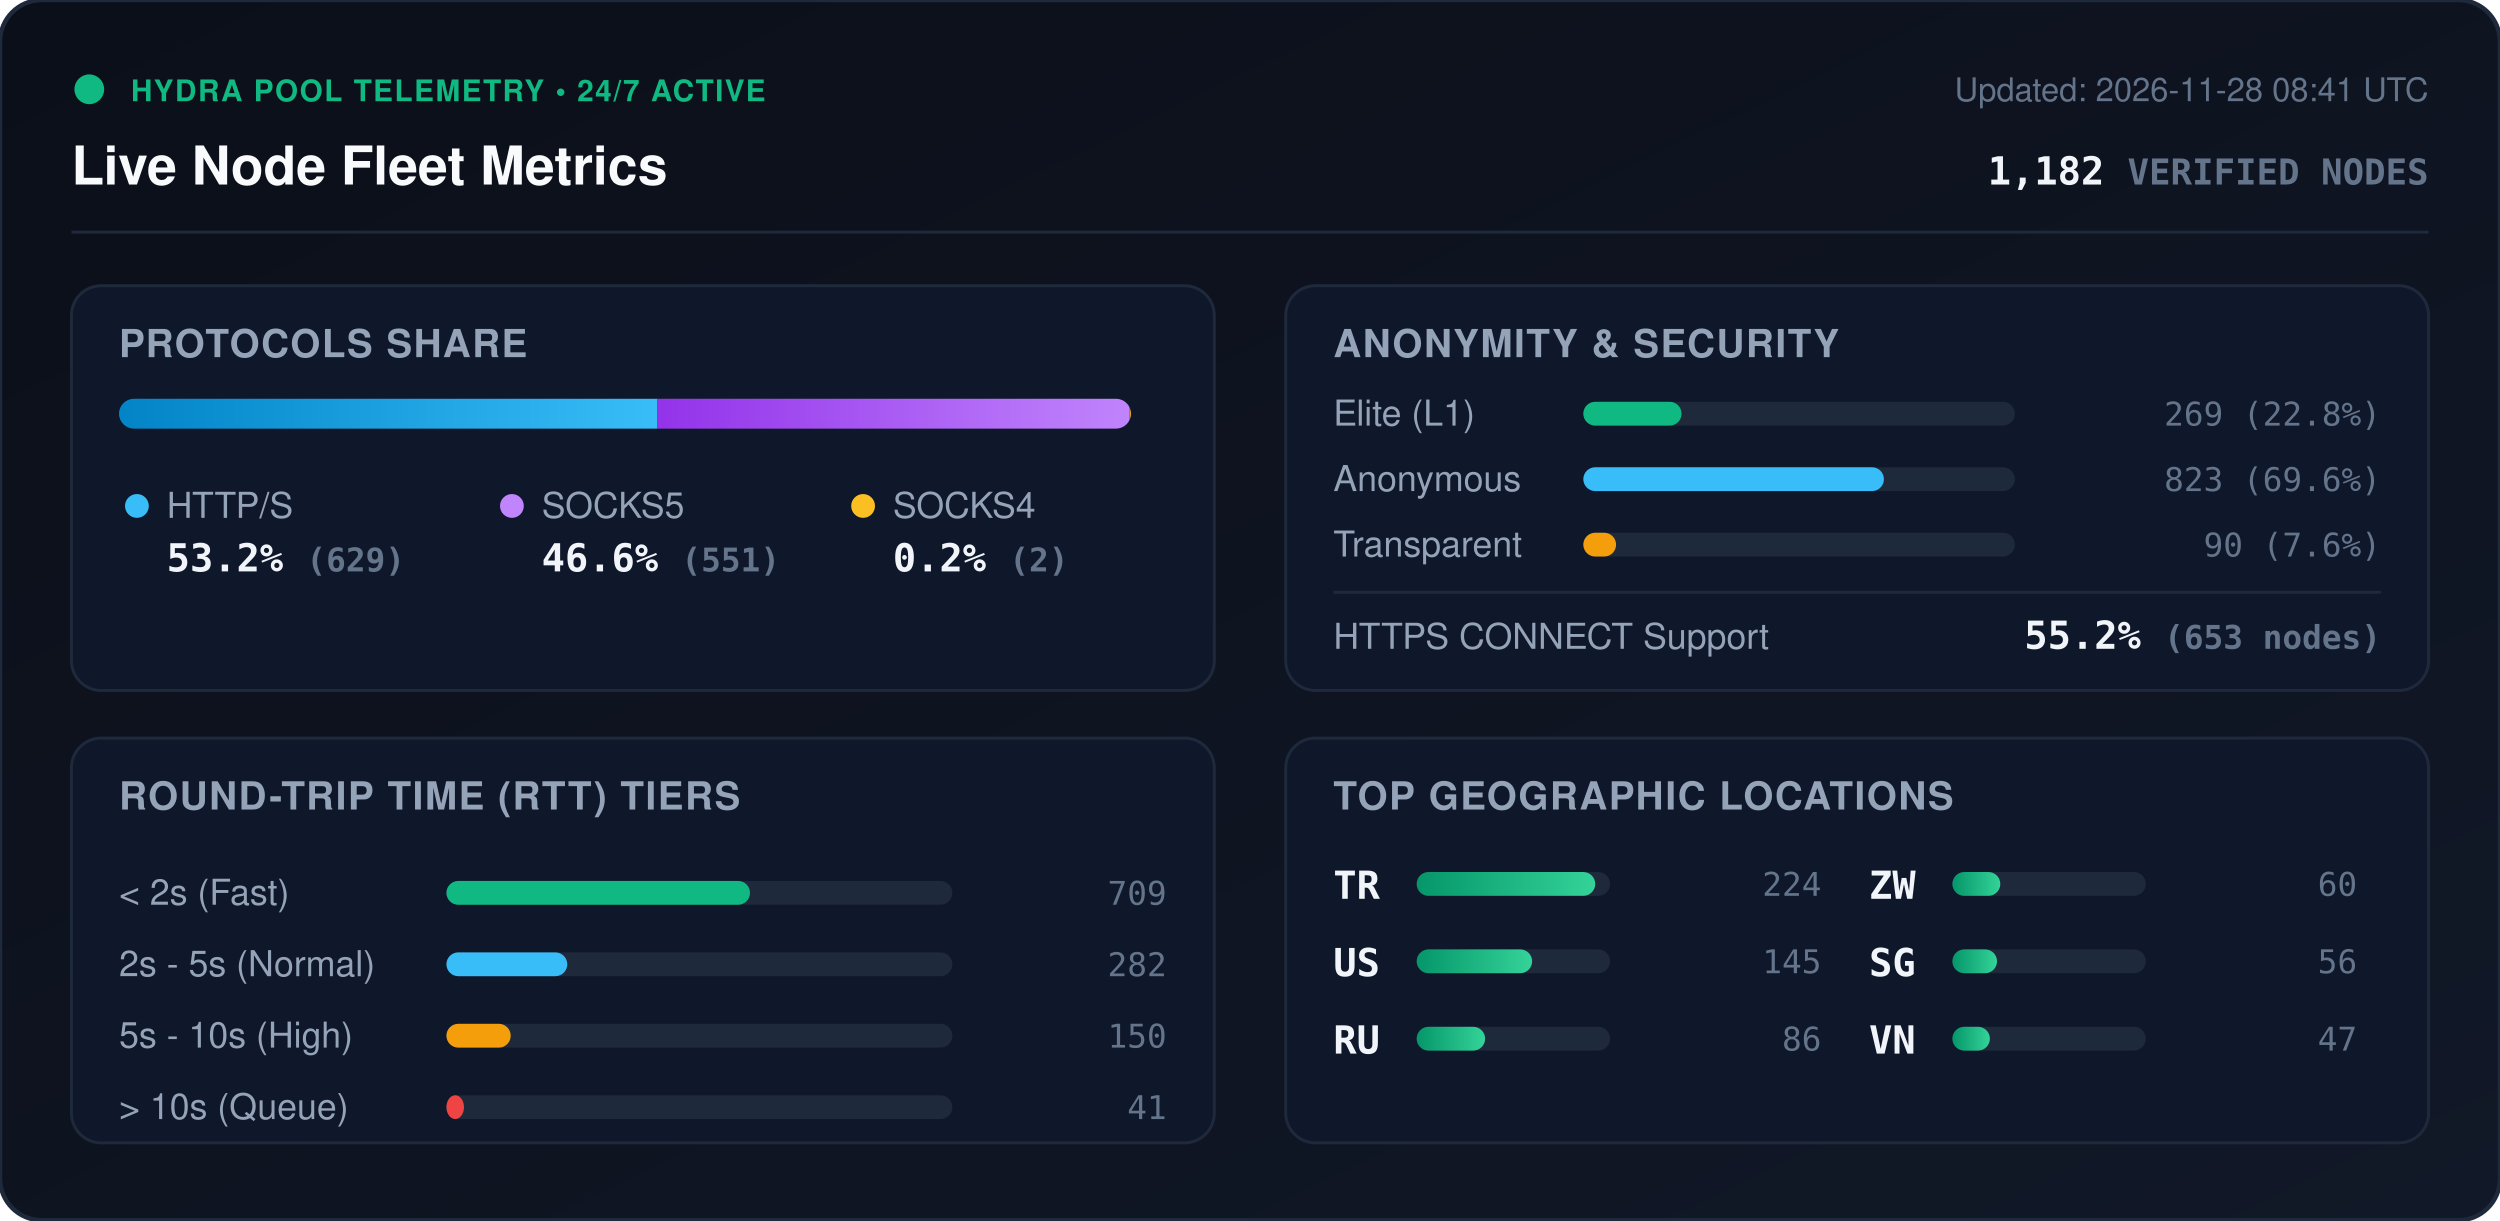
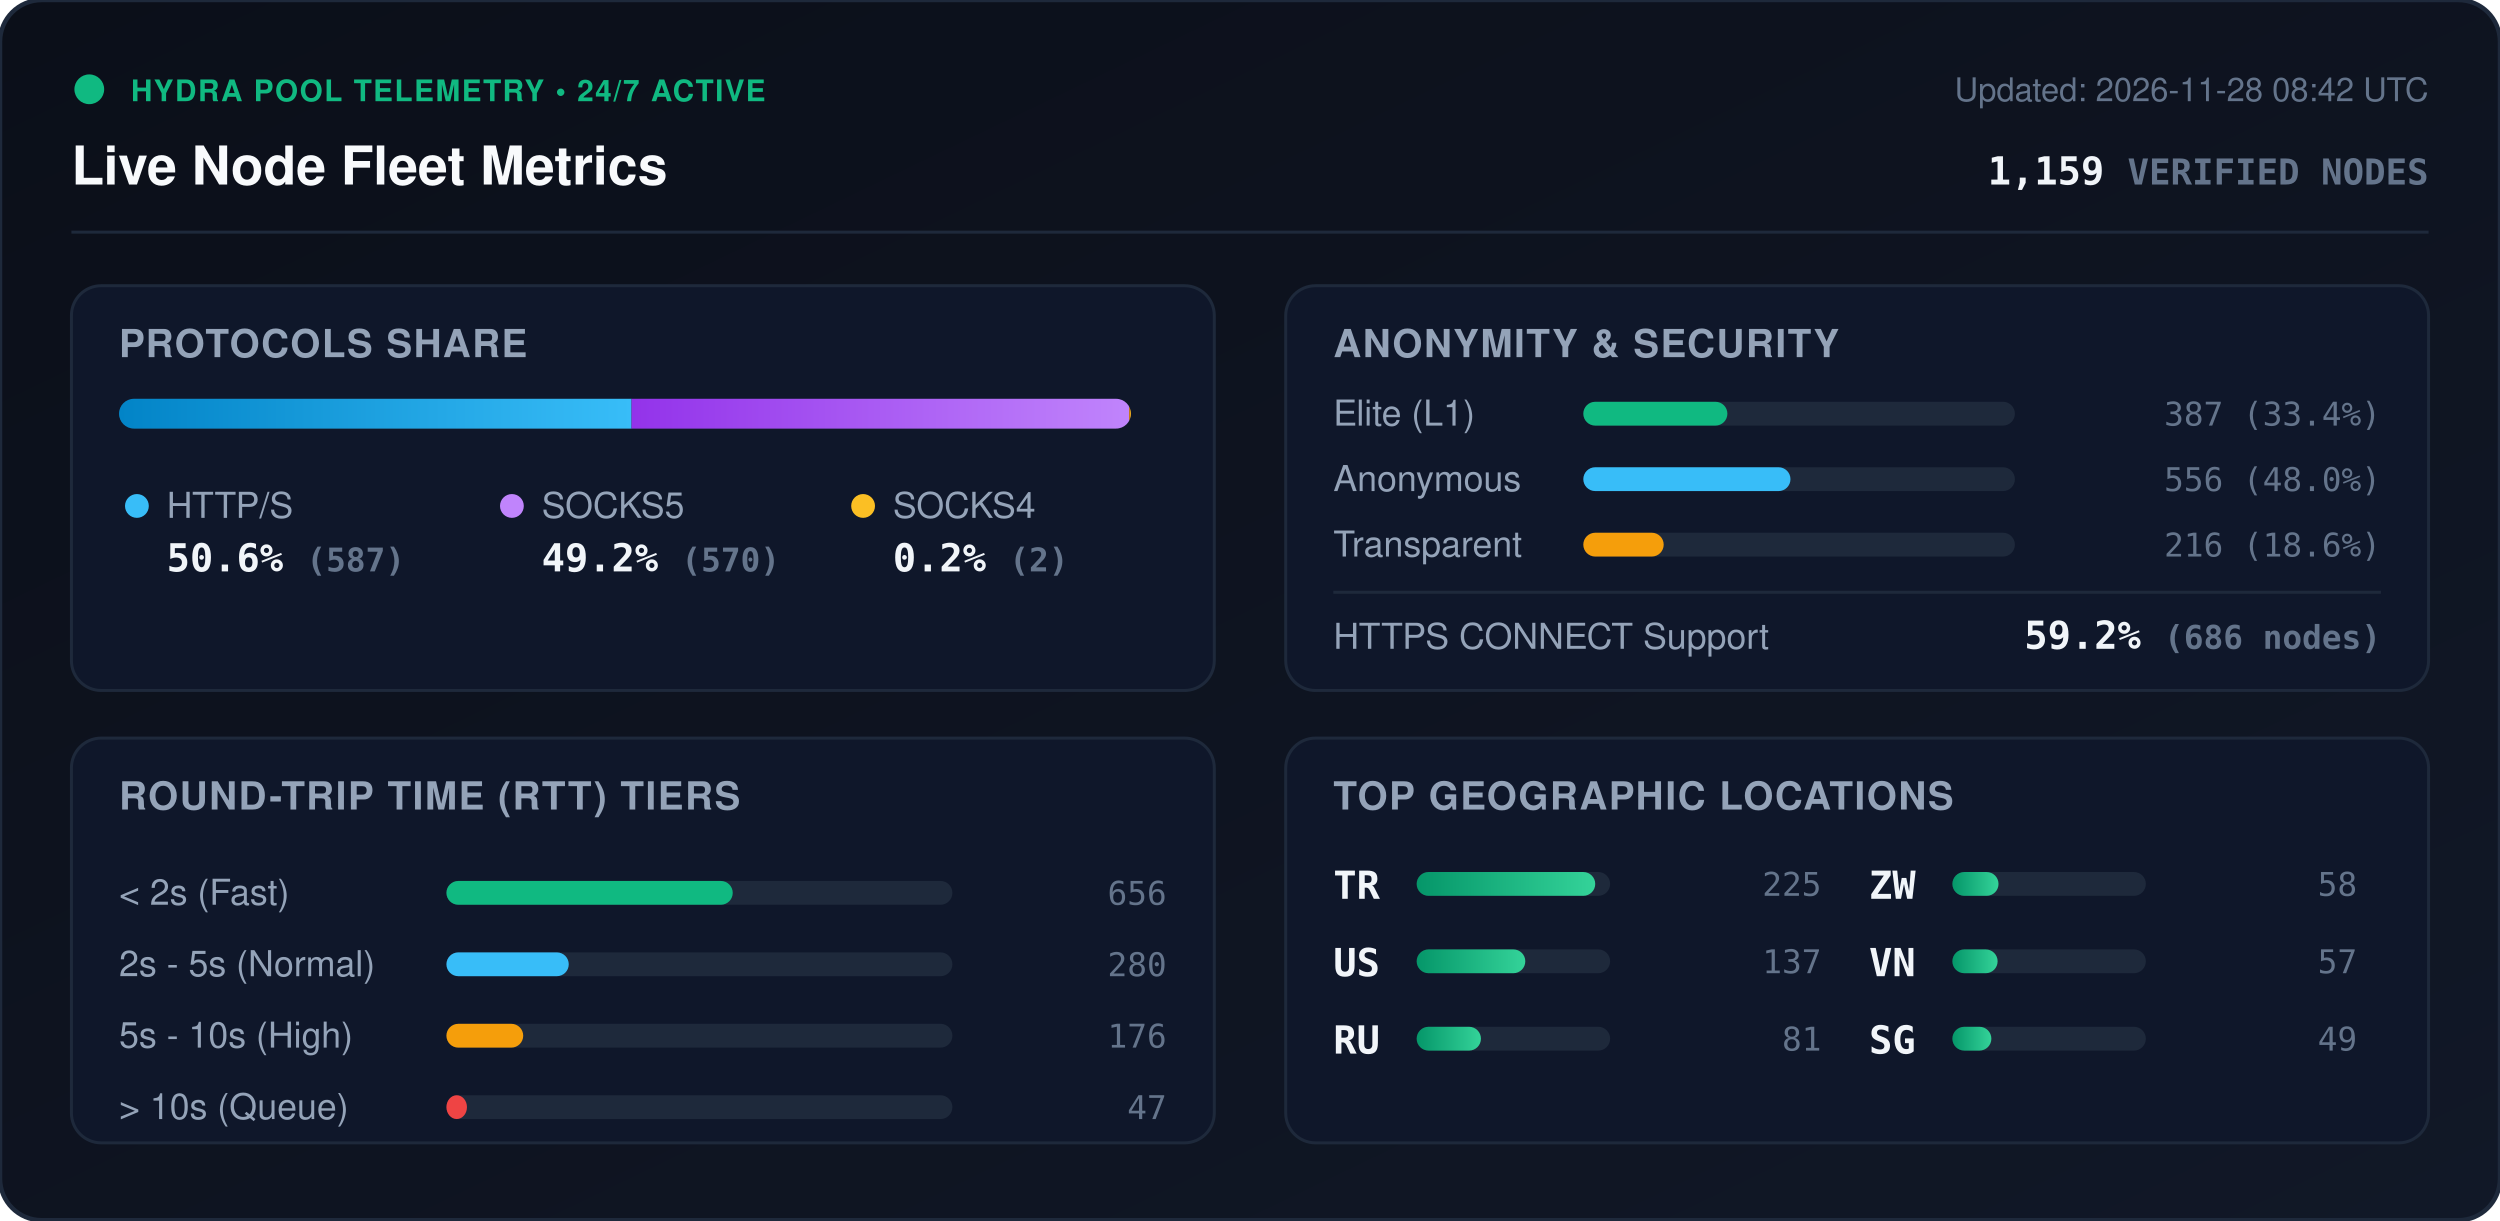
<svg xmlns="http://www.w3.org/2000/svg" viewBox="0 0 840 410" width="840" height="410" style="max-width: 100%; height: auto;">
  <defs>
    <linearGradient id="bg" x1="0%" y1="0%" x2="100%" y2="100%">
      <stop offset="0%" stop-color="#0b0f19" />
      <stop offset="100%" stop-color="#111827" />
    </linearGradient>
    <linearGradient id="bar-http" x1="0%" y1="0%" x2="100%" y2="0%">
      <stop offset="0%" stop-color="#0284c7" />
      <stop offset="100%" stop-color="#38bdf8" />
    </linearGradient>
    <linearGradient id="bar-socks5" x1="0%" y1="0%" x2="100%" y2="0%">
      <stop offset="0%" stop-color="#9333ea" />
      <stop offset="100%" stop-color="#c084fc" />
    </linearGradient>
    <linearGradient id="bar-socks4" x1="0%" y1="0%" x2="100%" y2="0%">
      <stop offset="0%" stop-color="#d97706" />
      <stop offset="100%" stop-color="#fbbf24" />
    </linearGradient>
    <linearGradient id="bar-green" x1="0%" y1="0%" x2="100%" y2="0%">
      <stop offset="0%" stop-color="#059669" />
      <stop offset="100%" stop-color="#34d399" />
    </linearGradient>
    <clipPath id="prog-track-clip">
      <rect width="340.0" height="10" rx="5" />
    </clipPath>
    <style>
      .title { font: 700 18px -apple-system, BlinkMacSystemFont, 'Segoe UI', Helvetica, Arial, sans-serif; fill: #f8fafc; }
      .sub { font: 500 11px -apple-system, BlinkMacSystemFont, 'Segoe UI', Helvetica, Arial, sans-serif; fill: #64748b; }
      .section-hdr { font: 600 13px -apple-system, BlinkMacSystemFont, 'Segoe UI', Helvetica, Arial, sans-serif; fill: #94a3b8; letter-spacing: 0.5px; }
      .metric-val { font: 700 13px -apple-system, BlinkMacSystemFont, 'Segoe UI', Helvetica, Arial, sans-serif; fill: #f1f5f9; }
      .metric-lbl { font: 500 12px -apple-system, BlinkMacSystemFont, 'Segoe UI', Helvetica, Arial, sans-serif; fill: #94a3b8; }
      .badge-txt { font: 700 10px -apple-system, BlinkMacSystemFont, 'Segoe UI', Helvetica, Arial, sans-serif; fill: #10b981; letter-spacing: 0.5px; }
      .mono { font-family: ui-monospace, SFMono-Regular, Menlo, Monaco, Consolas, monospace; }
      .pulse { animation: beacon 2s infinite ease-in-out; }
      @keyframes beacon { 0%, 100% { opacity: 1; } 50% { opacity: 0.35; } }
    </style>
  </defs>
  <rect width="840" height="410" rx="14" fill="url(#bg)" stroke="#1e293b" stroke-width="1.5" />
  <g transform="translate(24, 24)">
    <circle cx="6" cy="6" r="5" fill="#10b981" class="pulse" />
    <text x="20" y="10" class="badge-txt">HYDRA POOL TELEMETRY • 24/7 ACTIVE</text>
    <text x="0" y="38" class="title">Live Node Fleet Metrics</text>
-     <text x="792" y="10" text-anchor="end" class="sub">Updated: 2026-11-28 08:41 UTC</text>
-     <text x="792" y="38" text-anchor="end" class="metric-val mono" fill="#38bdf8">1,182 <tspan font-size="12" fill="#64748b">VERIFIED NODES</tspan>
+     <text x="792" y="10" text-anchor="end" class="sub">Updated: 2026-11-28 08:42 UTC</text>
+     <text x="792" y="38" text-anchor="end" class="metric-val mono" fill="#38bdf8">1,159 <tspan font-size="12" fill="#64748b">VERIFIED NODES</tspan>
    </text>
  </g>
  <line x1="24" y1="78" x2="816" y2="78" stroke="#1e293b" stroke-width="1" />
  <g transform="translate(24, 96)">
    <rect width="384" height="136" rx="10" fill="#0f172a" stroke="#1e293b" />
    <text x="16" y="24" class="section-hdr">PROTOCOLS SHARE</text>
    <g transform="translate(16, 38)">
      <rect width="340.0" height="10" rx="5" fill="#1e293b" />
      <g clip-path="url(#prog-track-clip)">
-         <rect x="0" width="180.9" height="10" fill="url(#bar-http)" />
-         <rect x="180.9" width="158.5" height="10" fill="url(#bar-socks5)" />
+         <rect x="0" width="172.2" height="10" fill="url(#bar-http)" />
+         <rect x="172.2" width="167.2" height="10" fill="url(#bar-socks5)" />
        <rect x="339.4" width="0.6" height="10" fill="url(#bar-socks4)" />
      </g>
    </g>
    <g transform="translate(16, 68)">
      <circle cx="6" cy="6" r="4" fill="#38bdf8" />
      <text x="16" y="10" class="metric-lbl">HTTP/S</text>
-       <text x="16" y="28" class="metric-val mono">53.2% <tspan font-size="11" fill="#64748b">(629)</tspan>
+       <text x="16" y="28" class="metric-val mono">50.6% <tspan font-size="11" fill="#64748b">(587)</tspan>
      </text>
      <circle cx="132" cy="6" r="4" fill="#c084fc" />
      <text x="142" y="10" class="metric-lbl">SOCKS5</text>
-       <text x="142" y="28" class="metric-val mono">46.6% <tspan font-size="11" fill="#64748b">(551)</tspan>
+       <text x="142" y="28" class="metric-val mono">49.2% <tspan font-size="11" fill="#64748b">(570)</tspan>
      </text>
      <circle cx="250" cy="6" r="4" fill="#fbbf24" />
      <text x="260" y="10" class="metric-lbl">SOCKS4</text>
      <text x="260" y="28" class="metric-val mono">0.2% <tspan font-size="11" fill="#64748b">(2)</tspan>
      </text>
    </g>
  </g>
  <g transform="translate(432, 96)">
    <rect width="384" height="136" rx="10" fill="#0f172a" stroke="#1e293b" />
    <text x="16" y="24" class="section-hdr">ANONYMITY &amp; SECURITY</text>
    <text x="16" y="47" class="metric-lbl">Elite (L1)</text>
    <rect x="100" y="39" width="145.0" height="8" rx="4" fill="#1e293b" />
-     <rect x="100" y="39" width="33.0" height="8" rx="4" fill="#10b981" />
-     <text x="368" y="47" text-anchor="end" class="mono sub" fill="#e2e8f0">269 (22.8%)</text>
+     <rect x="100" y="39" width="48.4" height="8" rx="4" fill="#10b981" />
+     <text x="368" y="47" text-anchor="end" class="mono sub" fill="#e2e8f0">387 (33.4%)</text>
    <text x="16" y="69" class="metric-lbl">Anonymous</text>
    <rect x="100" y="61" width="145.0" height="8" rx="4" fill="#1e293b" />
-     <rect x="100" y="61" width="101.0" height="8" rx="4" fill="#38bdf8" />
-     <text x="368" y="69" text-anchor="end" class="mono sub" fill="#e2e8f0">823 (69.6%)</text>
+     <rect x="100" y="61" width="69.6" height="8" rx="4" fill="#38bdf8" />
+     <text x="368" y="69" text-anchor="end" class="mono sub" fill="#e2e8f0">556 (48.0%)</text>
    <text x="16" y="91" class="metric-lbl">Transparent</text>
    <rect x="100" y="83" width="145.0" height="8" rx="4" fill="#1e293b" />
-     <rect x="100" y="83" width="11.0" height="8" rx="4" fill="#f59e0b" />
-     <text x="368" y="91" text-anchor="end" class="mono sub" fill="#e2e8f0">90 (7.6%)</text>
+     <rect x="100" y="83" width="27.0" height="8" rx="4" fill="#f59e0b" />
+     <text x="368" y="91" text-anchor="end" class="mono sub" fill="#e2e8f0">216 (18.6%)</text>
    <line x1="16" y1="103" x2="368" y2="103" stroke="#1e293b" stroke-width="1" />
    <text x="16" y="122" class="metric-lbl">HTTPS CONNECT Support</text>
-     <text x="368" y="122" text-anchor="end" class="metric-val mono" fill="#34d399">55.2% <tspan font-size="11" fill="#64748b">(653 nodes)</tspan>
+     <text x="368" y="122" text-anchor="end" class="metric-val mono" fill="#34d399">59.2% <tspan font-size="11" fill="#64748b">(686 nodes)</tspan>
    </text>
  </g>
  <g transform="translate(24, 248)">
    <rect width="384" height="136" rx="10" fill="#0f172a" stroke="#1e293b" />
    <text x="16" y="24" class="section-hdr">ROUND-TRIP TIME (RTT) TIERS</text>
    <g transform="translate(16, 42)">
      <text x="0" y="14" class="metric-lbl">&lt; 2s (Fast)</text>
      <rect x="110" y="6" width="170" height="8" rx="4" fill="#1e293b" />
-       <rect x="110" y="6" width="102.0" height="8" rx="4" fill="#10b981" />
-       <text x="352" y="14" text-anchor="end" class="mono sub">709</text>
+       <rect x="110" y="6" width="96.2" height="8" rx="4" fill="#10b981" />
+       <text x="352" y="14" text-anchor="end" class="mono sub">656</text>
      <text x="0" y="38" class="metric-lbl">2s - 5s (Normal)</text>
      <rect x="110" y="30" width="170" height="8" rx="4" fill="#1e293b" />
-       <rect x="110" y="30" width="40.6" height="8" rx="4" fill="#38bdf8" />
-       <text x="352" y="38" text-anchor="end" class="mono sub">282</text>
+       <rect x="110" y="30" width="41.1" height="8" rx="4" fill="#38bdf8" />
+       <text x="352" y="38" text-anchor="end" class="mono sub">280</text>
      <text x="0" y="62" class="metric-lbl">5s - 10s (High)</text>
      <rect x="110" y="54" width="170" height="8" rx="4" fill="#1e293b" />
-       <rect x="110" y="54" width="21.6" height="8" rx="4" fill="#f59e0b" />
-       <text x="352" y="62" text-anchor="end" class="mono sub">150</text>
+       <rect x="110" y="54" width="25.8" height="8" rx="4" fill="#f59e0b" />
+       <text x="352" y="62" text-anchor="end" class="mono sub">176</text>
      <text x="0" y="86" class="metric-lbl">&gt; 10s (Queue)</text>
      <rect x="110" y="78" width="170" height="8" rx="4" fill="#1e293b" />
-       <rect x="110" y="78" width="5.9" height="8" rx="4" fill="#ef4444" />
-       <text x="352" y="86" text-anchor="end" class="mono sub">41</text>
+       <rect x="110" y="78" width="6.9" height="8" rx="4" fill="#ef4444" />
+       <text x="352" y="86" text-anchor="end" class="mono sub">47</text>
    </g>
  </g>
  <g transform="translate(432, 248)">
    <rect width="384" height="136" rx="10" fill="#0f172a" stroke="#1e293b" />
    <text x="16" y="24" class="section-hdr">TOP GEOGRAPHIC LOCATIONS</text>
    <g transform="translate(16, 42)">
      <g transform="translate(0, 0)">
        <text x="0" y="12" class="mono metric-val" font-size="12">TR</text>
        <rect x="28" y="3" width="65" height="8" rx="4" fill="#1e293b" />
        <rect x="28" y="3" width="60.0" height="8" rx="4" fill="url(#bar-green)" />
-         <text x="164" y="11" text-anchor="end" class="mono sub">224</text>
+         <text x="164" y="11" text-anchor="end" class="mono sub">225</text>
      </g>
      <g transform="translate(0, 26)">
        <text x="0" y="12" class="mono metric-val" font-size="12">US</text>
        <rect x="28" y="3" width="65" height="8" rx="4" fill="#1e293b" />
-         <rect x="28" y="3" width="38.8" height="8" rx="4" fill="url(#bar-green)" />
-         <text x="164" y="11" text-anchor="end" class="mono sub">145</text>
+         <rect x="28" y="3" width="36.5" height="8" rx="4" fill="url(#bar-green)" />
+         <text x="164" y="11" text-anchor="end" class="mono sub">137</text>
      </g>
      <g transform="translate(0, 52)">
        <text x="0" y="12" class="mono metric-val" font-size="12">RU</text>
        <rect x="28" y="3" width="65" height="8" rx="4" fill="#1e293b" />
-         <rect x="28" y="3" width="23.0" height="8" rx="4" fill="url(#bar-green)" />
-         <text x="164" y="11" text-anchor="end" class="mono sub">86</text>
+         <rect x="28" y="3" width="21.6" height="8" rx="4" fill="url(#bar-green)" />
+         <text x="164" y="11" text-anchor="end" class="mono sub">81</text>
      </g>
      <g transform="translate(180, 0)">
        <text x="0" y="12" class="mono metric-val" font-size="12">ZW</text>
        <rect x="28" y="3" width="65" height="8" rx="4" fill="#1e293b" />
-         <rect x="28" y="3" width="16.1" height="8" rx="4" fill="url(#bar-green)" />
-         <text x="164" y="11" text-anchor="end" class="mono sub">60</text>
+         <rect x="28" y="3" width="15.5" height="8" rx="4" fill="url(#bar-green)" />
+         <text x="164" y="11" text-anchor="end" class="mono sub">58</text>
      </g>
      <g transform="translate(180, 26)">
+         <text x="0" y="12" class="mono metric-val" font-size="12">VN</text>
+         <rect x="28" y="3" width="65" height="8" rx="4" fill="#1e293b" />
+         <rect x="28" y="3" width="15.2" height="8" rx="4" fill="url(#bar-green)" />
+         <text x="164" y="11" text-anchor="end" class="mono sub">57</text>
+       </g>
+       <g transform="translate(180, 52)">
        <text x="0" y="12" class="mono metric-val" font-size="12">SG</text>
        <rect x="28" y="3" width="65" height="8" rx="4" fill="#1e293b" />
-         <rect x="28" y="3" width="15.0" height="8" rx="4" fill="url(#bar-green)" />
-         <text x="164" y="11" text-anchor="end" class="mono sub">56</text>
-       </g>
-       <g transform="translate(180, 52)">
-         <text x="0" y="12" class="mono metric-val" font-size="12">VN</text>
-         <rect x="28" y="3" width="65" height="8" rx="4" fill="#1e293b" />
-         <rect x="28" y="3" width="12.6" height="8" rx="4" fill="url(#bar-green)" />
-         <text x="164" y="11" text-anchor="end" class="mono sub">47</text>
+         <rect x="28" y="3" width="13.1" height="8" rx="4" fill="url(#bar-green)" />
+         <text x="164" y="11" text-anchor="end" class="mono sub">49</text>
      </g>
    </g>
  </g>
</svg>
